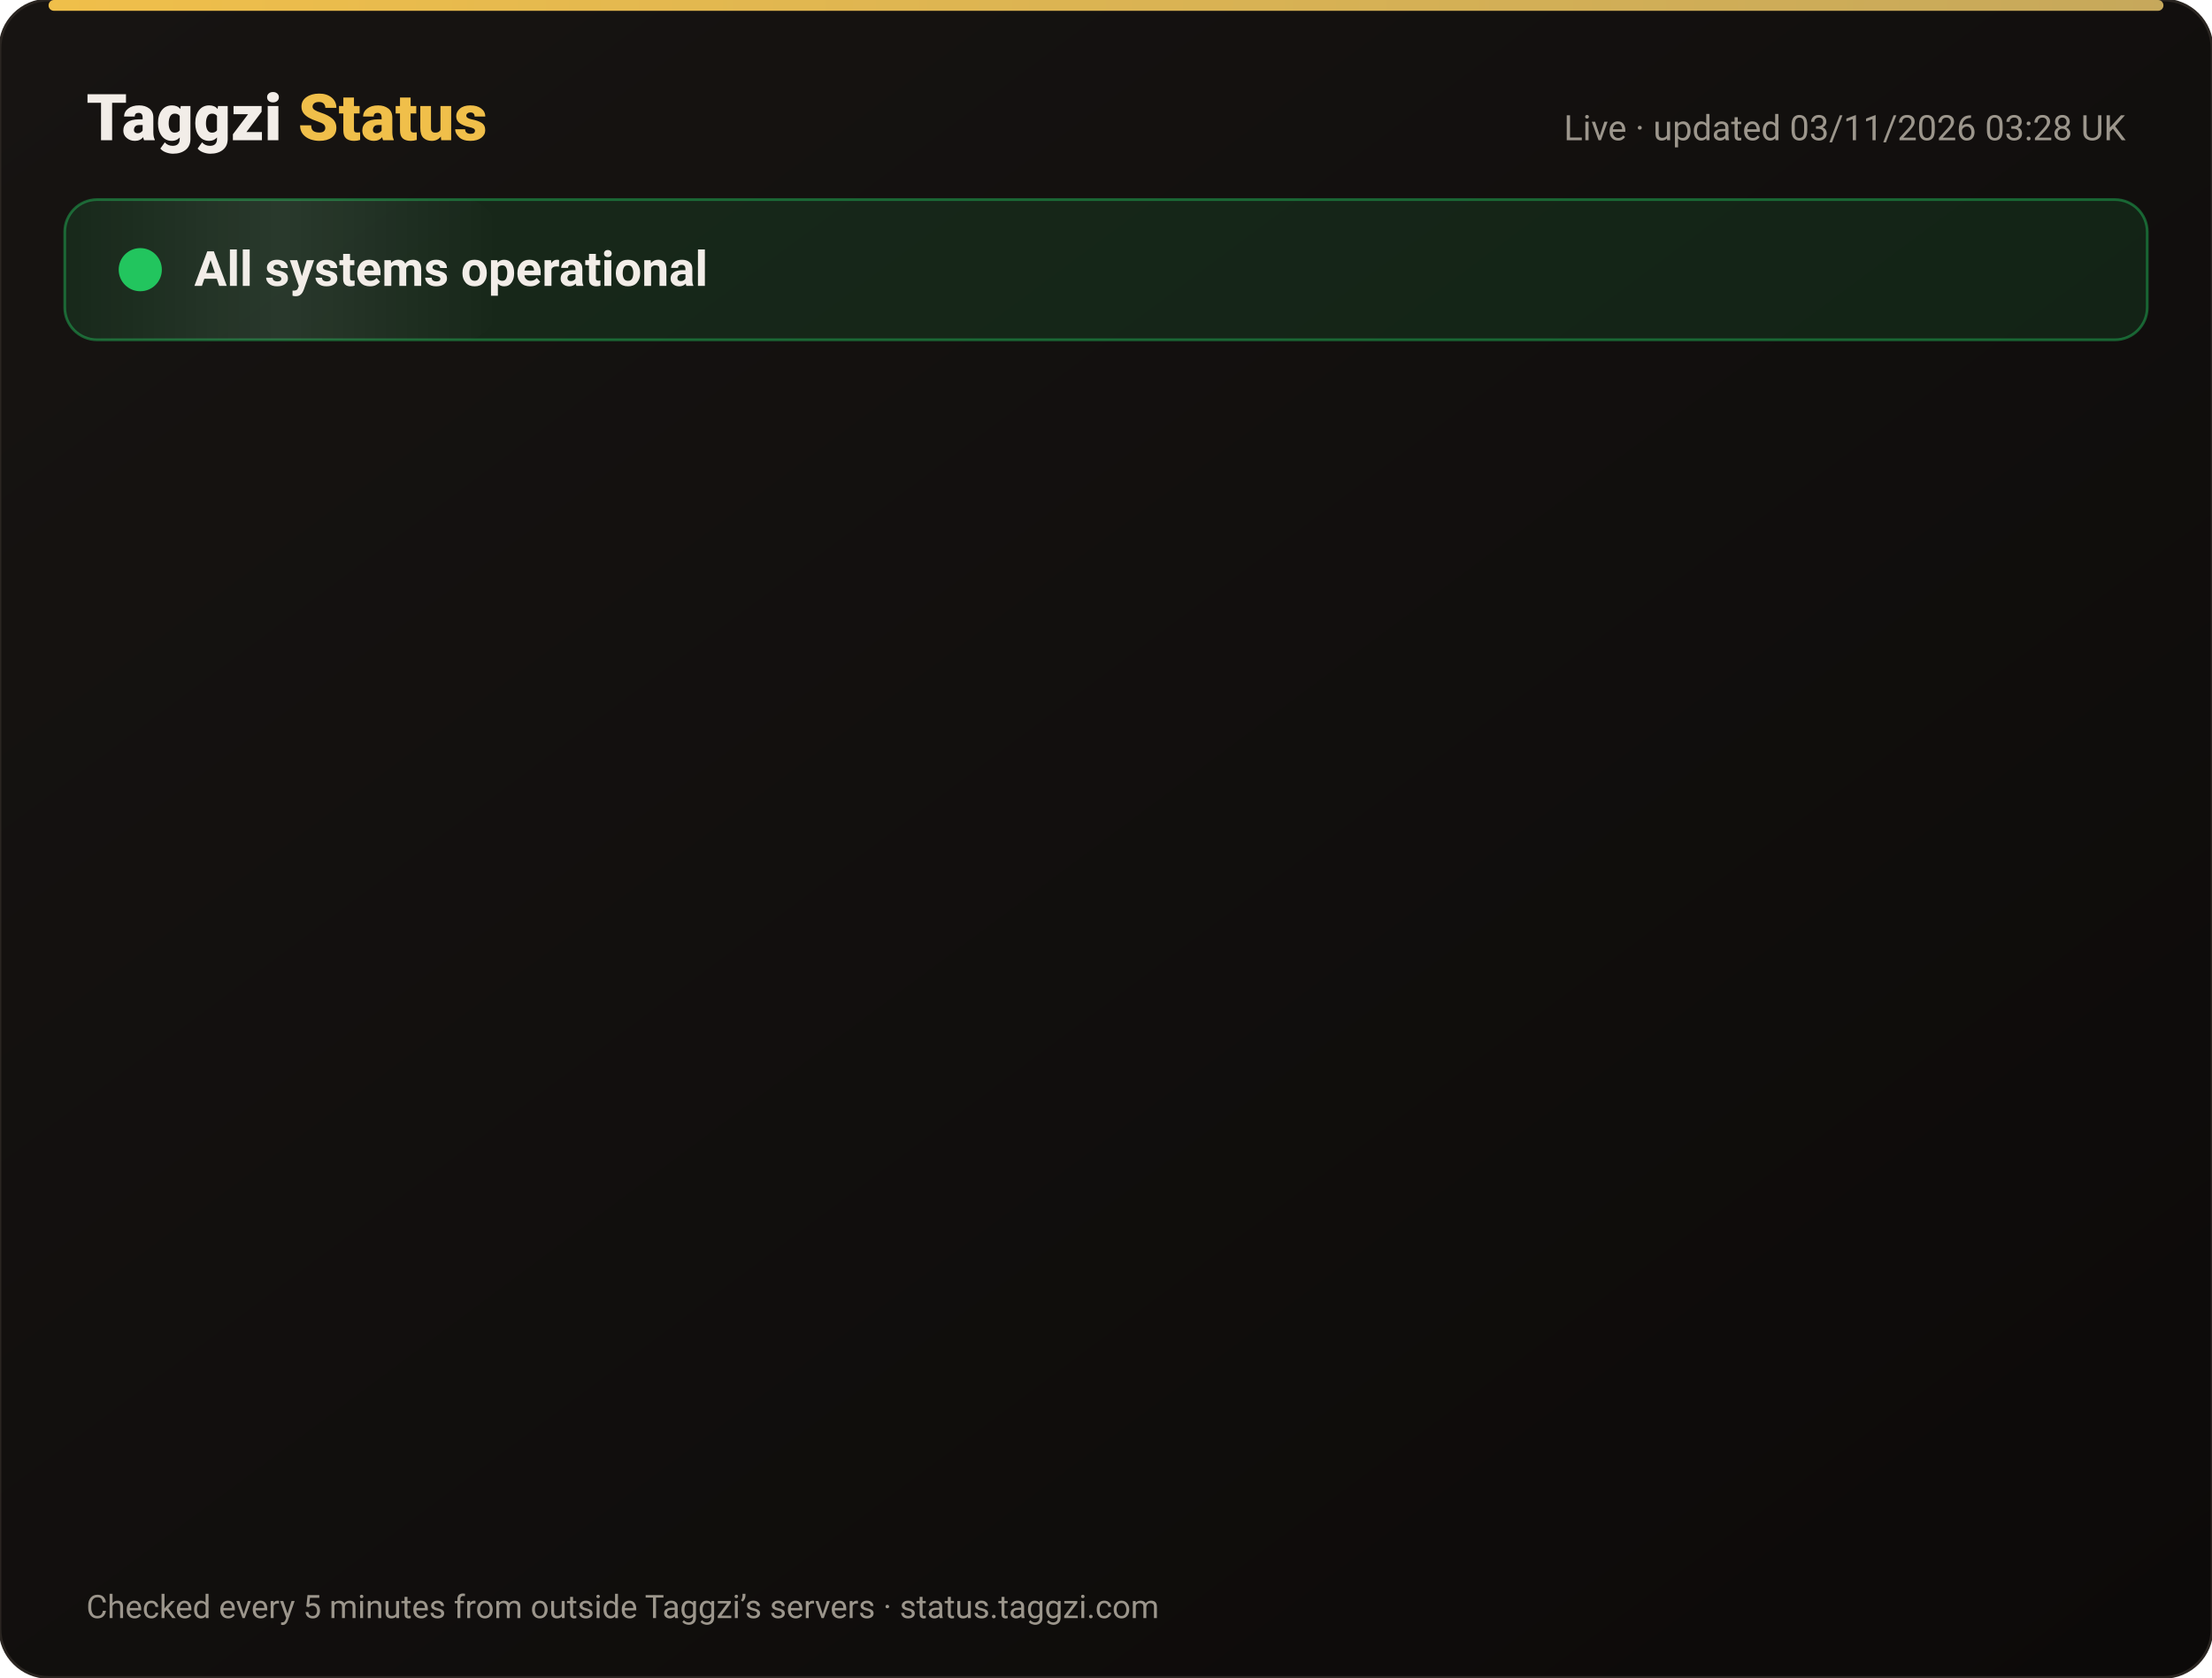
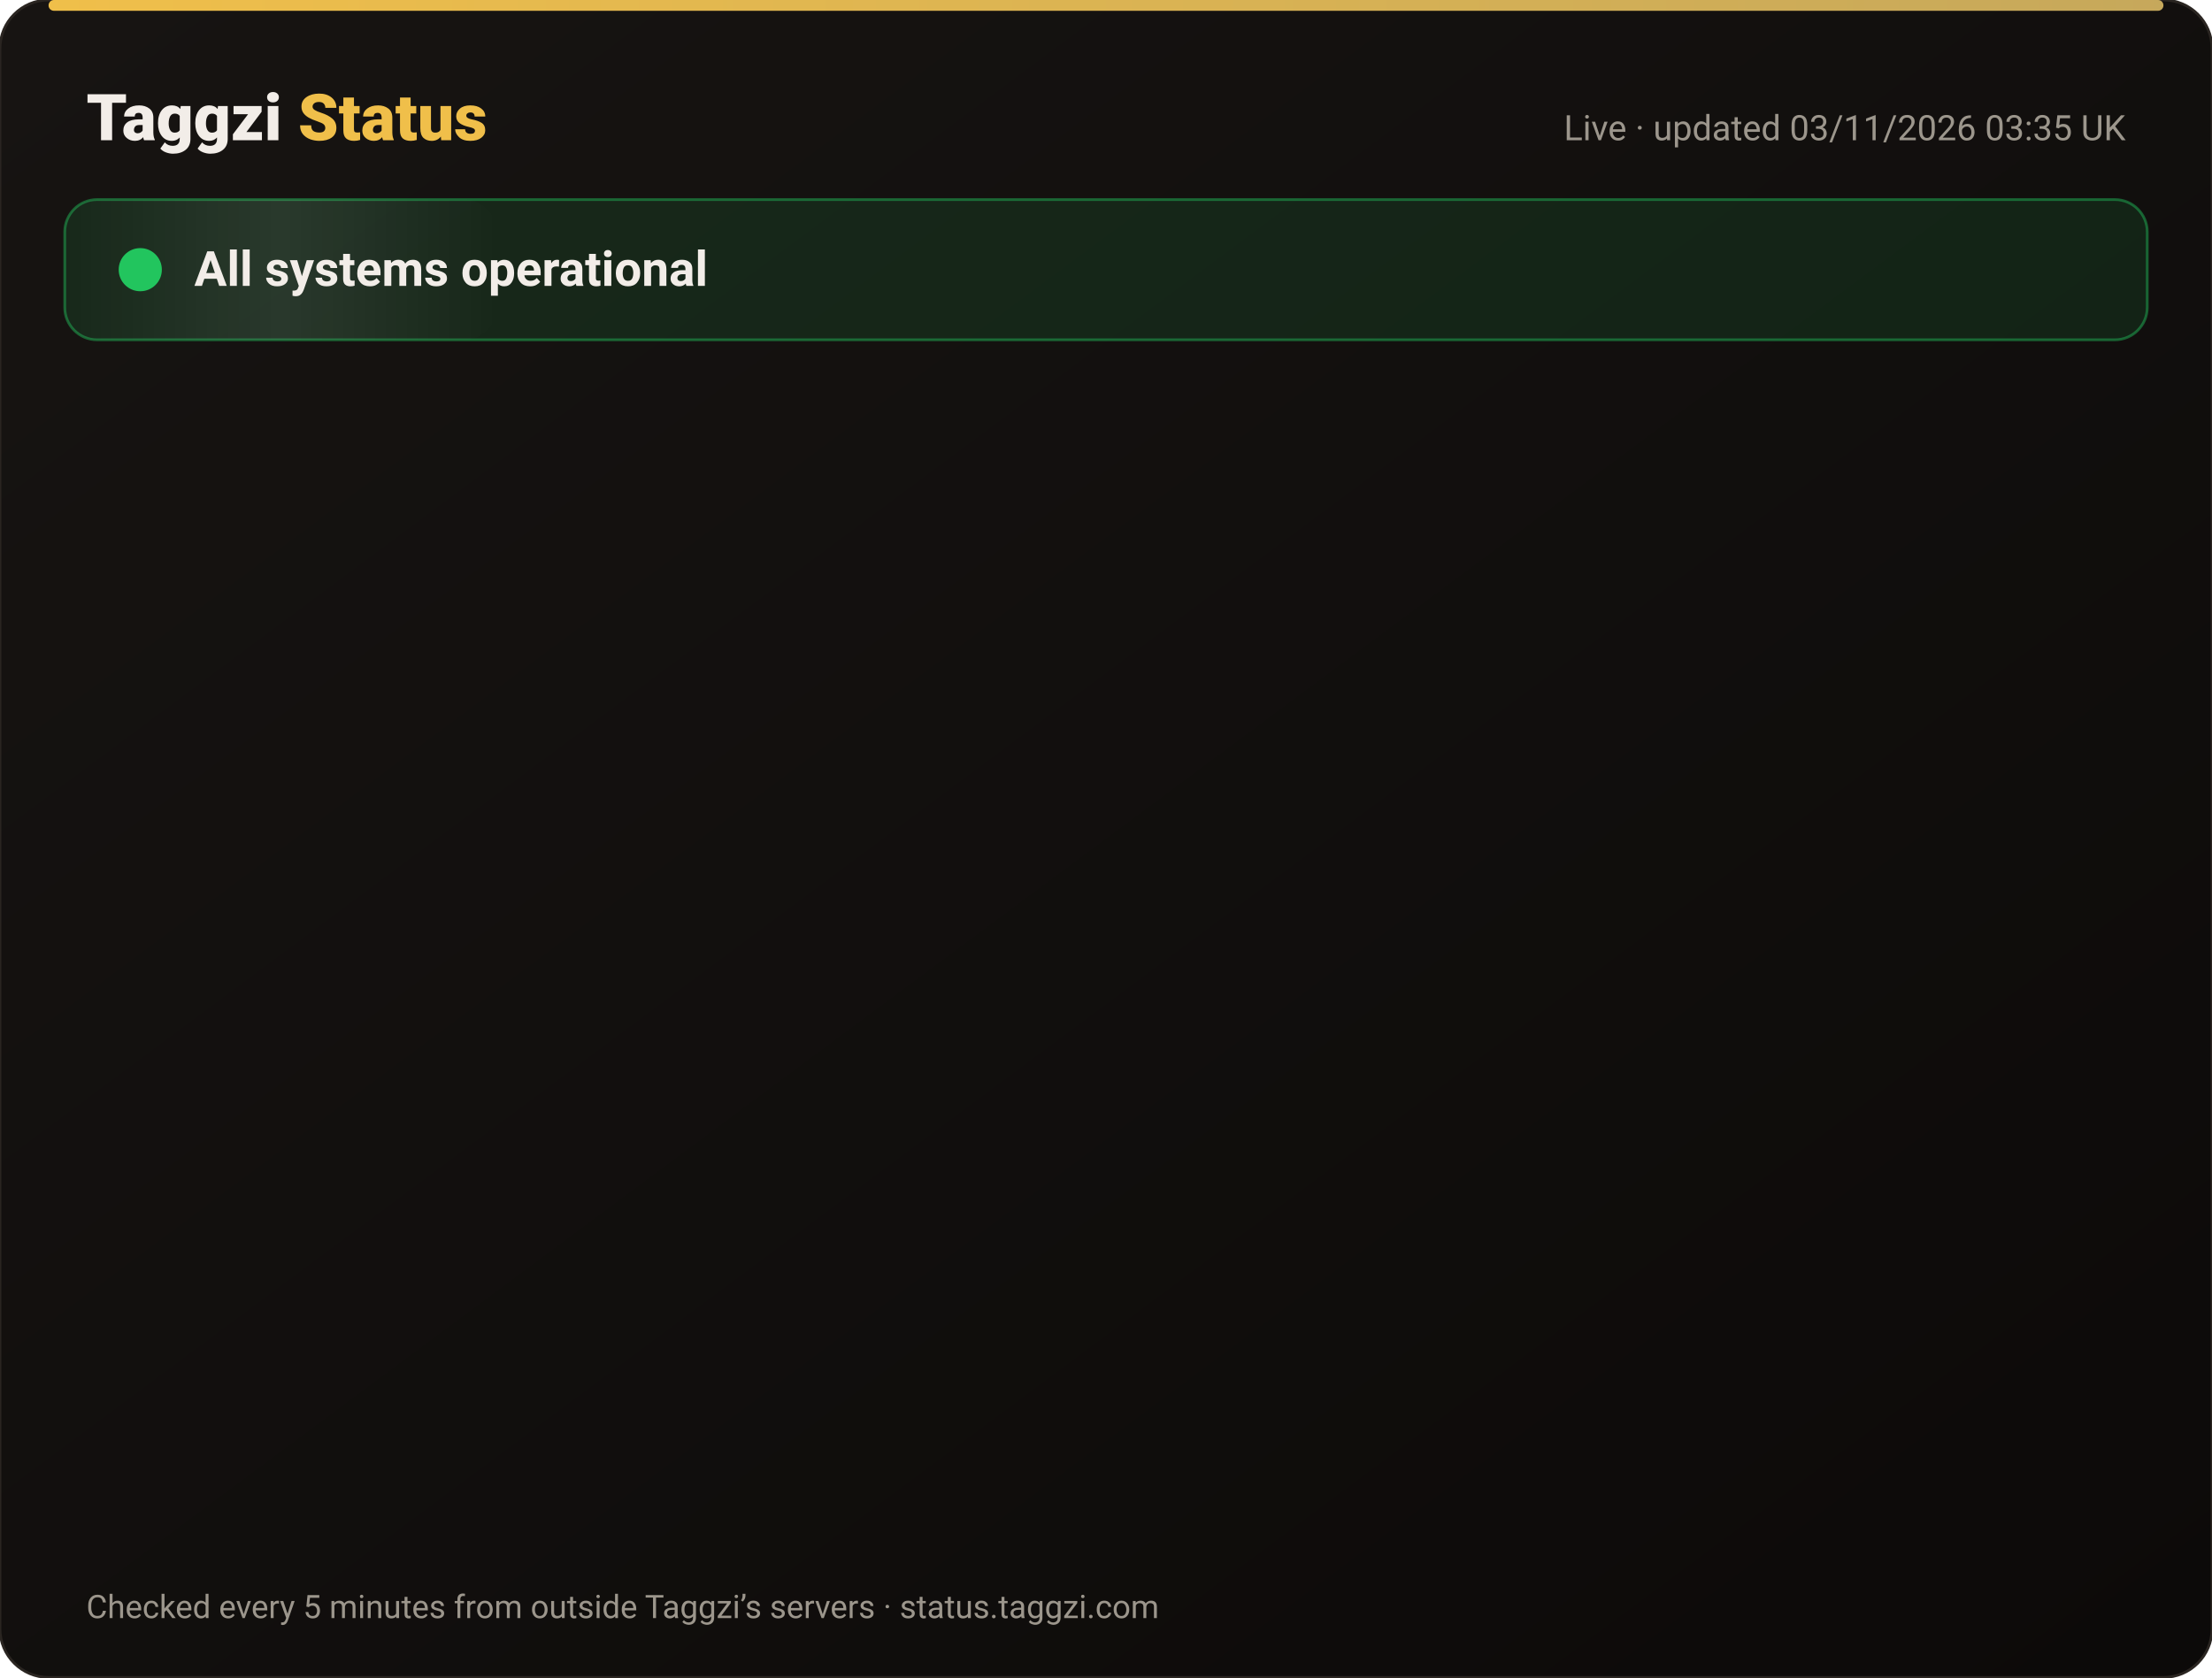
<svg xmlns="http://www.w3.org/2000/svg" width="820" height="622" viewBox="0 0 820 622" font-family="-apple-system,Segoe UI,Roboto,Helvetica,Arial,sans-serif">
  <defs>
    <linearGradient id="bg" x1="0" y1="0" x2="1" y2="1">
      <stop offset="0" stop-color="#171412" />
      <stop offset="1" stop-color="#0C0A09" />
    </linearGradient>
    <linearGradient id="gold" x1="0" x2="1">
      <stop offset="0" stop-color="#F0BF4A" />
      <stop offset="1" stop-color="#c6a85b" />
    </linearGradient>
    <linearGradient id="shine" x1="0" x2="1">
      <stop offset="0" stop-color="#fff" stop-opacity="0" />
      <stop offset=".5" stop-color="#fff" stop-opacity=".08" />
      <stop offset="1" stop-color="#fff" stop-opacity="0" />
    </linearGradient>
  </defs>
  <rect width="820" height="622" rx="18" fill="url(#bg)" stroke="#2a2521" />
  <rect x="18" y="0" width="784" height="4" rx="2" fill="url(#gold)" />
  <text x="32" y="52" font-size="24" font-weight="800" fill="#F2EDE8">Taggzi <tspan fill="#F0BF4A">Status</tspan>
  </text>
-   <text x="788" y="52" font-size="13" fill="#9C968C" text-anchor="end">Live · updated 03/11/2026 03:28 UK</text>
+   <text x="788" y="52" font-size="13" fill="#9C968C" text-anchor="end">Live · updated 03/11/2026 03:35 UK</text>
  <rect x="24" y="74" width="772" height="52" rx="12" fill="#22c55e" fill-opacity=".12" stroke="#22c55e" stroke-opacity=".45" />
  <rect x="24" y="74" width="160" height="52" rx="12" fill="url(#shine)">
    <animate attributeName="x" from="-160" to="820" dur="4s" repeatCount="indefinite" />
  </rect>
  <circle cx="52" cy="100" r="7" fill="#22c55e" />
  <circle cx="52" cy="100" r="7" fill="none" stroke="#22c55e" stroke-width="2">
    <animate attributeName="r" values="7;15;7" dur="2s" repeatCount="indefinite" />
    <animate attributeName="opacity" values=".9;0;.9" dur="2s" repeatCount="indefinite" />
  </circle>
  <text x="72" y="106" font-size="18" font-weight="700" fill="#F2EDE8">All systems operational</text>
  <g opacity="0">
    <animate attributeName="opacity" from="0" to="1" begin="0.00s" dur=".6s" fill="freeze" />
    <line x1="32" y1="188" x2="788" y2="188" stroke="#2a2521" />
    <circle cx="44" cy="166" r="6" fill="#22c55e">
      <animate attributeName="opacity" values="1;.45;1" dur="2.4s" begin="0.00s" repeatCount="indefinite" />
    </circle>
    <text x="62" y="171" font-size="15" font-weight="650" fill="#F2EDE8">Website</text>
    <text x="630" y="171" font-size="13" fill="#9C968C" text-anchor="end">99.96% uptime</text>
    <rect x="648" y="154" width="140" height="24" rx="12" fill="#22c55e" fill-opacity=".14" stroke="#22c55e" stroke-opacity=".5" />
    <text x="718" y="171" font-size="12" font-weight="700" fill="#22c55e" text-anchor="middle">Operational</text>
  </g>
  <g opacity="0">
    <animate attributeName="opacity" from="0" to="1" begin="0.15s" dur=".6s" fill="freeze" />
    <line x1="32" y1="234" x2="788" y2="234" stroke="#2a2521" />
    <circle cx="44" cy="212" r="6" fill="#22c55e">
      <animate attributeName="opacity" values="1;.45;1" dur="2.4s" begin="0.15s" repeatCount="indefinite" />
    </circle>
    <text x="62" y="217" font-size="15" font-weight="650" fill="#F2EDE8">Tag scans</text>
    <text x="630" y="217" font-size="13" fill="#9C968C" text-anchor="end">99.96% uptime</text>
    <rect x="648" y="200" width="140" height="24" rx="12" fill="#22c55e" fill-opacity=".14" stroke="#22c55e" stroke-opacity=".5" />
    <text x="718" y="217" font-size="12" font-weight="700" fill="#22c55e" text-anchor="middle">Operational</text>
  </g>
  <g opacity="0">
    <animate attributeName="opacity" from="0" to="1" begin="0.30s" dur=".6s" fill="freeze" />
    <line x1="32" y1="280" x2="788" y2="280" stroke="#2a2521" />
    <circle cx="44" cy="258" r="6" fill="#22c55e">
      <animate attributeName="opacity" values="1;.45;1" dur="2.4s" begin="0.30s" repeatCount="indefinite" />
    </circle>
    <text x="62" y="263" font-size="15" font-weight="650" fill="#F2EDE8">Manual tag lookup</text>
    <text x="630" y="263" font-size="13" fill="#9C968C" text-anchor="end">99.96% uptime</text>
    <rect x="648" y="246" width="140" height="24" rx="12" fill="#22c55e" fill-opacity=".14" stroke="#22c55e" stroke-opacity=".5" />
    <text x="718" y="263" font-size="12" font-weight="700" fill="#22c55e" text-anchor="middle">Operational</text>
  </g>
  <g opacity="0">
    <animate attributeName="opacity" from="0" to="1" begin="0.45s" dur=".6s" fill="freeze" />
    <line x1="32" y1="326" x2="788" y2="326" stroke="#2a2521" />
    <circle cx="44" cy="304" r="6" fill="#22c55e">
      <animate attributeName="opacity" values="1;.45;1" dur="2.4s" begin="0.45s" repeatCount="indefinite" />
    </circle>
    <text x="62" y="309" font-size="15" font-weight="650" fill="#F2EDE8">App &amp; login</text>
    <text x="630" y="309" font-size="13" fill="#9C968C" text-anchor="end">99.96% uptime</text>
    <rect x="648" y="292" width="140" height="24" rx="12" fill="#22c55e" fill-opacity=".14" stroke="#22c55e" stroke-opacity=".5" />
    <text x="718" y="309" font-size="12" font-weight="700" fill="#22c55e" text-anchor="middle">Operational</text>
  </g>
  <g opacity="0">
    <animate attributeName="opacity" from="0" to="1" begin="0.60s" dur=".6s" fill="freeze" />
    <line x1="32" y1="372" x2="788" y2="372" stroke="#2a2521" />
    <circle cx="44" cy="350" r="6" fill="#22c55e">
      <animate attributeName="opacity" values="1;.45;1" dur="2.4s" begin="0.60s" repeatCount="indefinite" />
    </circle>
    <text x="62" y="355" font-size="15" font-weight="650" fill="#F2EDE8">Community alerts</text>
    <text x="630" y="355" font-size="13" fill="#9C968C" text-anchor="end">99.96% uptime</text>
    <rect x="648" y="338" width="140" height="24" rx="12" fill="#22c55e" fill-opacity=".14" stroke="#22c55e" stroke-opacity=".5" />
    <text x="718" y="355" font-size="12" font-weight="700" fill="#22c55e" text-anchor="middle">Operational</text>
  </g>
  <g opacity="0">
    <animate attributeName="opacity" from="0" to="1" begin="0.75s" dur=".6s" fill="freeze" />
    <line x1="32" y1="418" x2="788" y2="418" stroke="#2a2521" />
    <circle cx="44" cy="396" r="6" fill="#22c55e">
      <animate attributeName="opacity" values="1;.45;1" dur="2.4s" begin="0.75s" repeatCount="indefinite" />
    </circle>
    <text x="62" y="401" font-size="15" font-weight="650" fill="#F2EDE8">Private calling</text>
    <text x="630" y="401" font-size="13" fill="#9C968C" text-anchor="end">99.96% uptime</text>
    <rect x="648" y="384" width="140" height="24" rx="12" fill="#22c55e" fill-opacity=".14" stroke="#22c55e" stroke-opacity=".5" />
    <text x="718" y="401" font-size="12" font-weight="700" fill="#22c55e" text-anchor="middle">Operational</text>
  </g>
  <g opacity="0">
    <animate attributeName="opacity" from="0" to="1" begin="0.90s" dur=".6s" fill="freeze" />
    <line x1="32" y1="464" x2="788" y2="464" stroke="#2a2521" />
    <circle cx="44" cy="442" r="6" fill="#22c55e">
      <animate attributeName="opacity" values="1;.45;1" dur="2.4s" begin="0.90s" repeatCount="indefinite" />
    </circle>
    <text x="62" y="447" font-size="15" font-weight="650" fill="#F2EDE8">Payments</text>
    <text x="630" y="447" font-size="13" fill="#9C968C" text-anchor="end">99.95% uptime</text>
    <rect x="648" y="430" width="140" height="24" rx="12" fill="#22c55e" fill-opacity=".14" stroke="#22c55e" stroke-opacity=".5" />
    <text x="718" y="447" font-size="12" font-weight="700" fill="#22c55e" text-anchor="middle">Operational</text>
  </g>
  <g opacity="0">
    <animate attributeName="opacity" from="0" to="1" begin="1.05s" dur=".6s" fill="freeze" />
    <line x1="32" y1="510" x2="788" y2="510" stroke="#2a2521" />
    <circle cx="44" cy="488" r="6" fill="#22c55e">
      <animate attributeName="opacity" values="1;.45;1" dur="2.4s" begin="1.05s" repeatCount="indefinite" />
    </circle>
    <text x="62" y="493" font-size="15" font-weight="650" fill="#F2EDE8">Email &amp; support</text>
    <text x="630" y="493" font-size="13" fill="#9C968C" text-anchor="end">99.96% uptime</text>
    <rect x="648" y="476" width="140" height="24" rx="12" fill="#22c55e" fill-opacity=".14" stroke="#22c55e" stroke-opacity=".5" />
    <text x="718" y="493" font-size="12" font-weight="700" fill="#22c55e" text-anchor="middle">Operational</text>
  </g>
  <g opacity="0">
    <animate attributeName="opacity" from="0" to="1" begin="1.20s" dur=".6s" fill="freeze" />
    <line x1="32" y1="556" x2="788" y2="556" stroke="#2a2521" />
    <circle cx="44" cy="534" r="6" fill="#22c55e">
      <animate attributeName="opacity" values="1;.45;1" dur="2.4s" begin="1.20s" repeatCount="indefinite" />
    </circle>
    <text x="62" y="539" font-size="15" font-weight="650" fill="#F2EDE8">Secure connection (SSL)</text>
    <text x="630" y="539" font-size="13" fill="#9C968C" text-anchor="end">100.00% uptime</text>
    <rect x="648" y="522" width="140" height="24" rx="12" fill="#22c55e" fill-opacity=".14" stroke="#22c55e" stroke-opacity=".5" />
    <text x="718" y="539" font-size="12" font-weight="700" fill="#22c55e" text-anchor="middle">Operational</text>
  </g>
  <text x="32" y="600" font-size="12" fill="#9C968C">Checked every 5 minutes from outside Taggzi’s servers · status.taggzi.com</text>
</svg>
